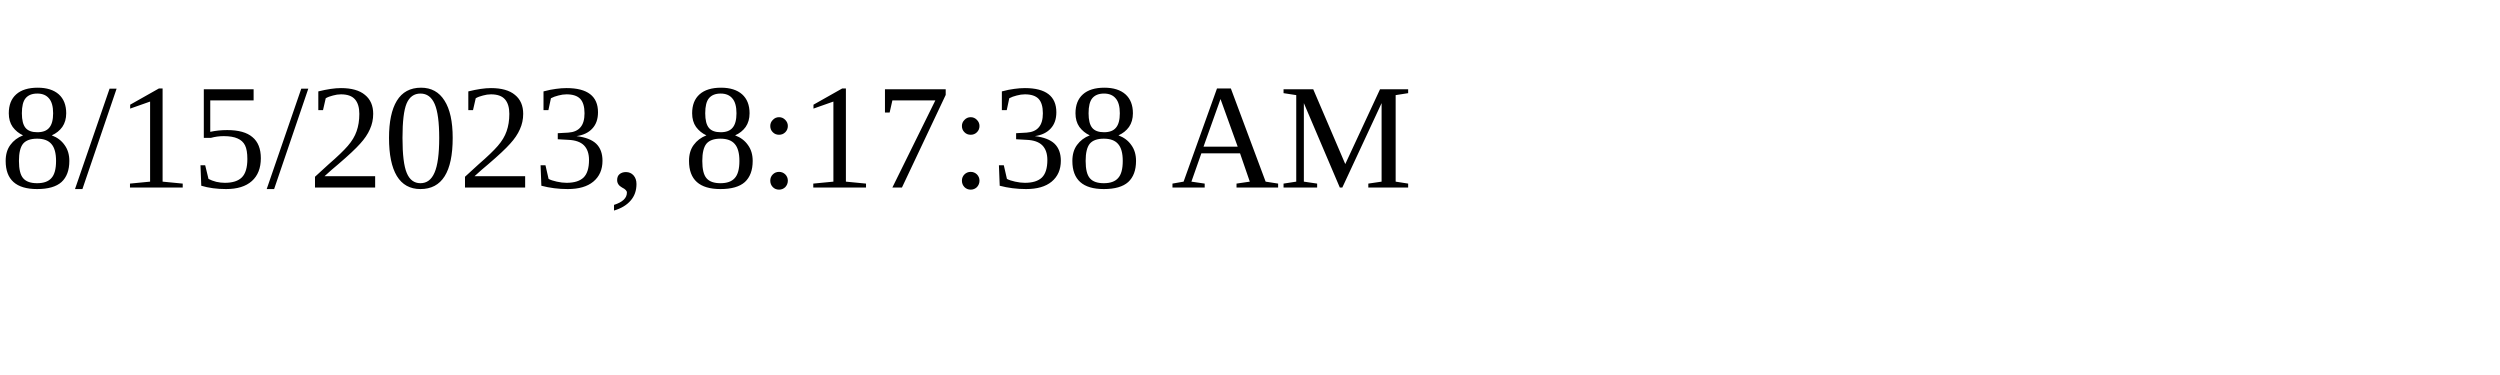
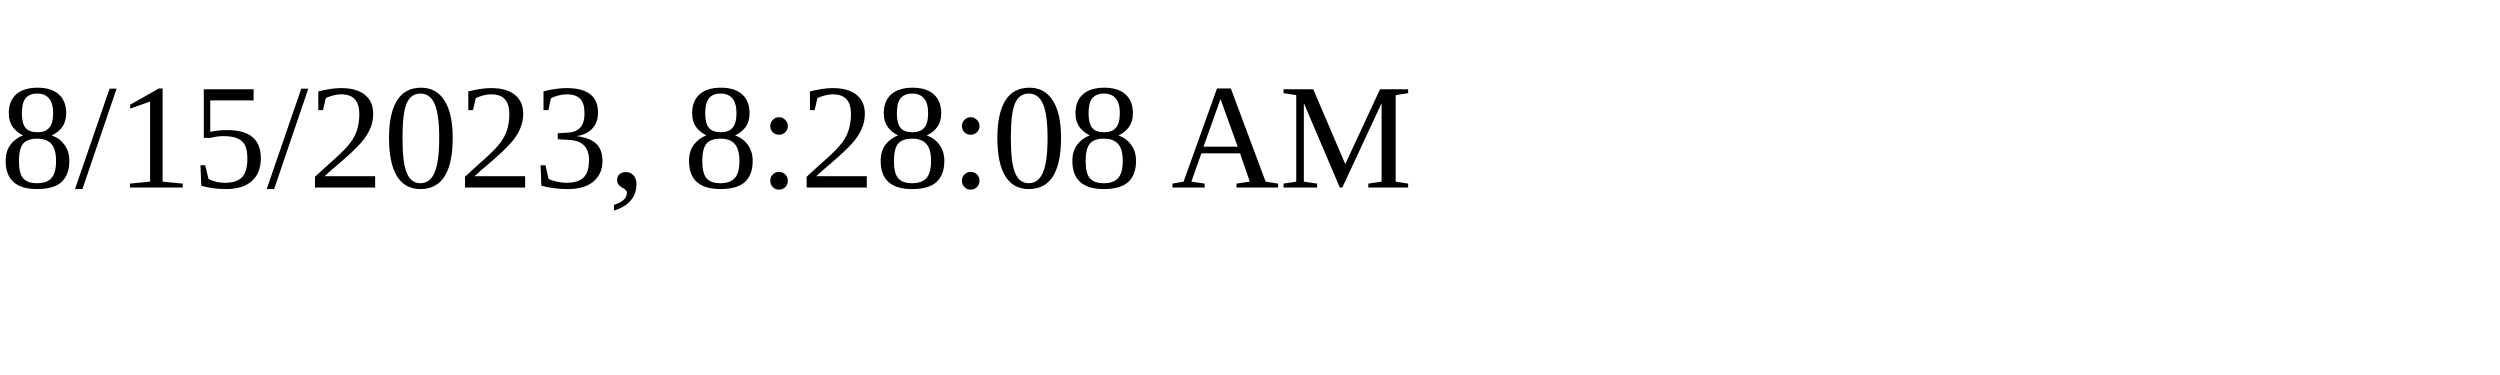
<svg xmlns="http://www.w3.org/2000/svg" height="30" width="200">
-   <text x="0" y="15">8/15/2023, 8:17:38 AM</text>
+   <text x="0" y="15">8/15/2023, 8:28:08 AM</text>
</svg>
